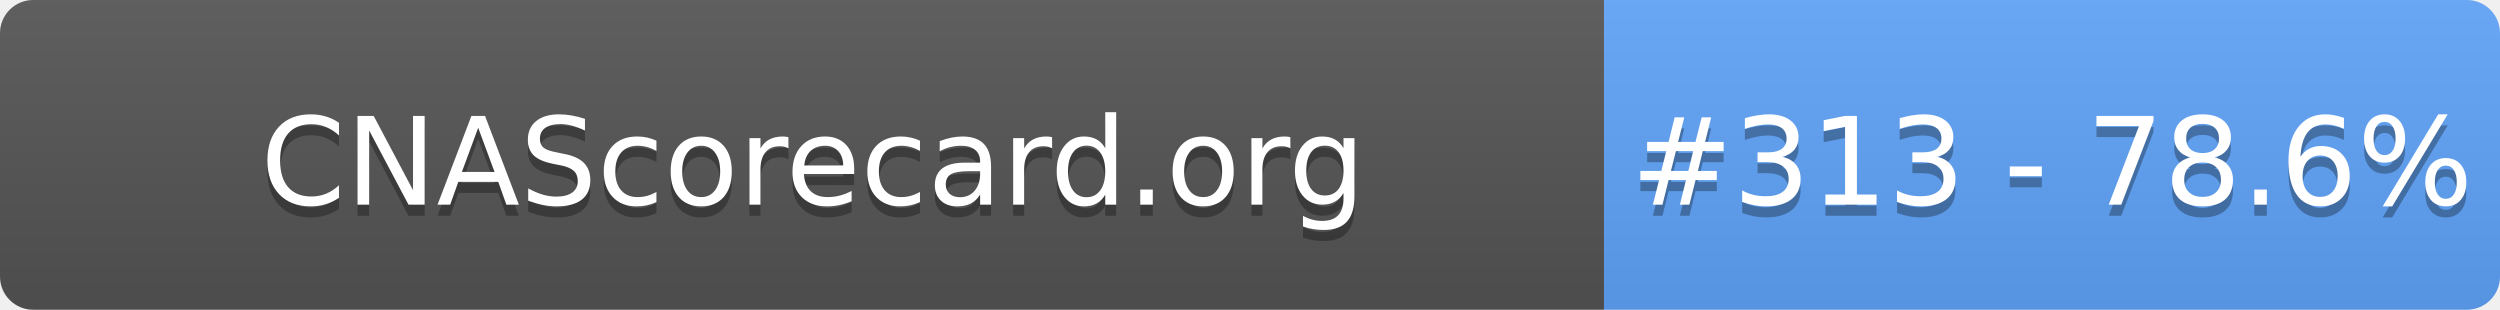
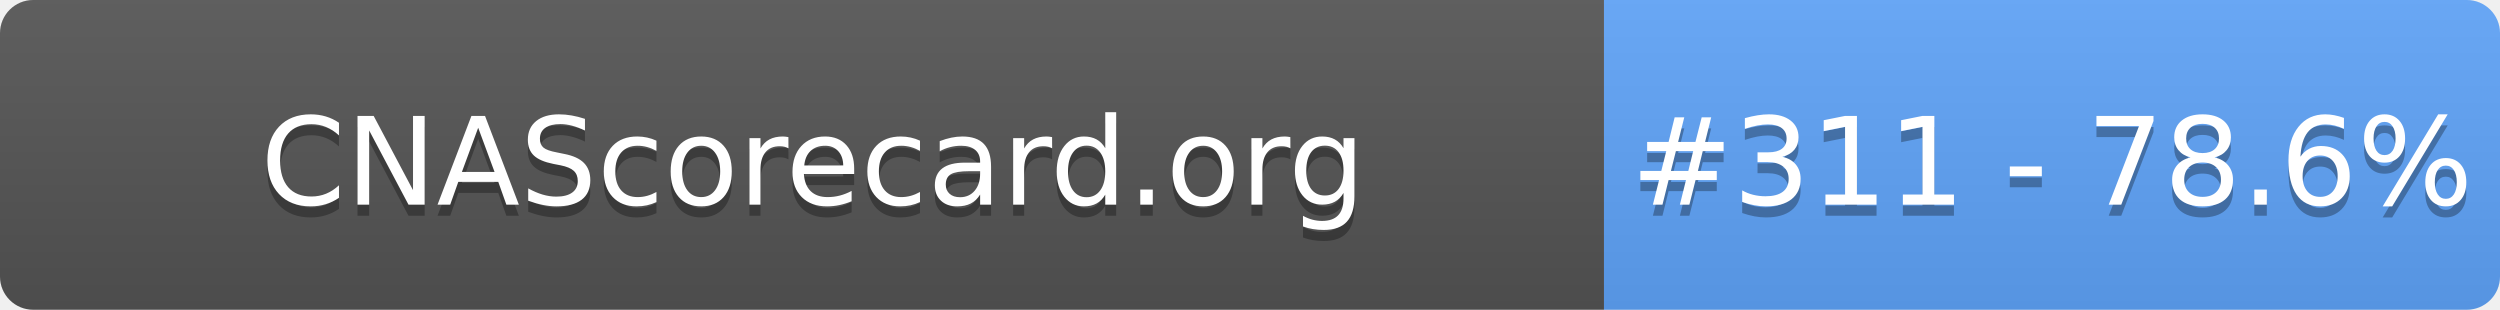
- <svg xmlns="http://www.w3.org/2000/svg" width="226" height="28" role="img" aria-label="CNAScorecard.org: #313 - 78.6%">
+ <svg xmlns="http://www.w3.org/2000/svg" width="226" height="28" role="img" aria-label="CNAScorecard.org: #311 - 78.6%">
  <linearGradient id="s" x2="0" y2="100%">
    <stop offset="0" stop-color="#bbb" stop-opacity=".1" />
    <stop offset="1" stop-opacity=".1" />
  </linearGradient>
  <clipPath id="r">
    <rect width="226" height="28" rx="3" fill="#fff" />
  </clipPath>
  <g clip-path="url(#r)">
    <rect width="145" height="28" fill="#555" />
    <rect x="145" width="81" height="28" fill="#60A5FA" />
    <rect width="226" height="28" fill="url(#s)" />
  </g>
  <g fill="#fff" text-anchor="middle" font-family="Verdana,Geneva,DejaVu Sans,sans-serif" text-rendering="geometricPrecision" font-size="110">
    <text aria-hidden="true" x="735" y="195" fill="#010101" fill-opacity=".3" transform="scale(.1)" textLength="1350">CNAScorecard.org</text>
    <text x="735" y="185" transform="scale(.1)" fill="#fff" textLength="1350">CNAScorecard.org</text>
-     <text aria-hidden="true" x="1855" y="195" fill="#010101" fill-opacity=".3" transform="scale(.1)" textLength="660">#313 - 78.6%</text>
-     <text x="1855" y="185" transform="scale(.1)" fill="#fff" textLength="660">#313 - 78.6%</text>
+     <text aria-hidden="true" x="1855" y="195" fill="#010101" fill-opacity=".3" transform="scale(.1)" textLength="660">#311 - 78.6%</text>
+     <text x="1855" y="185" transform="scale(.1)" fill="#fff" textLength="660">#311 - 78.6%</text>
  </g>
</svg>
